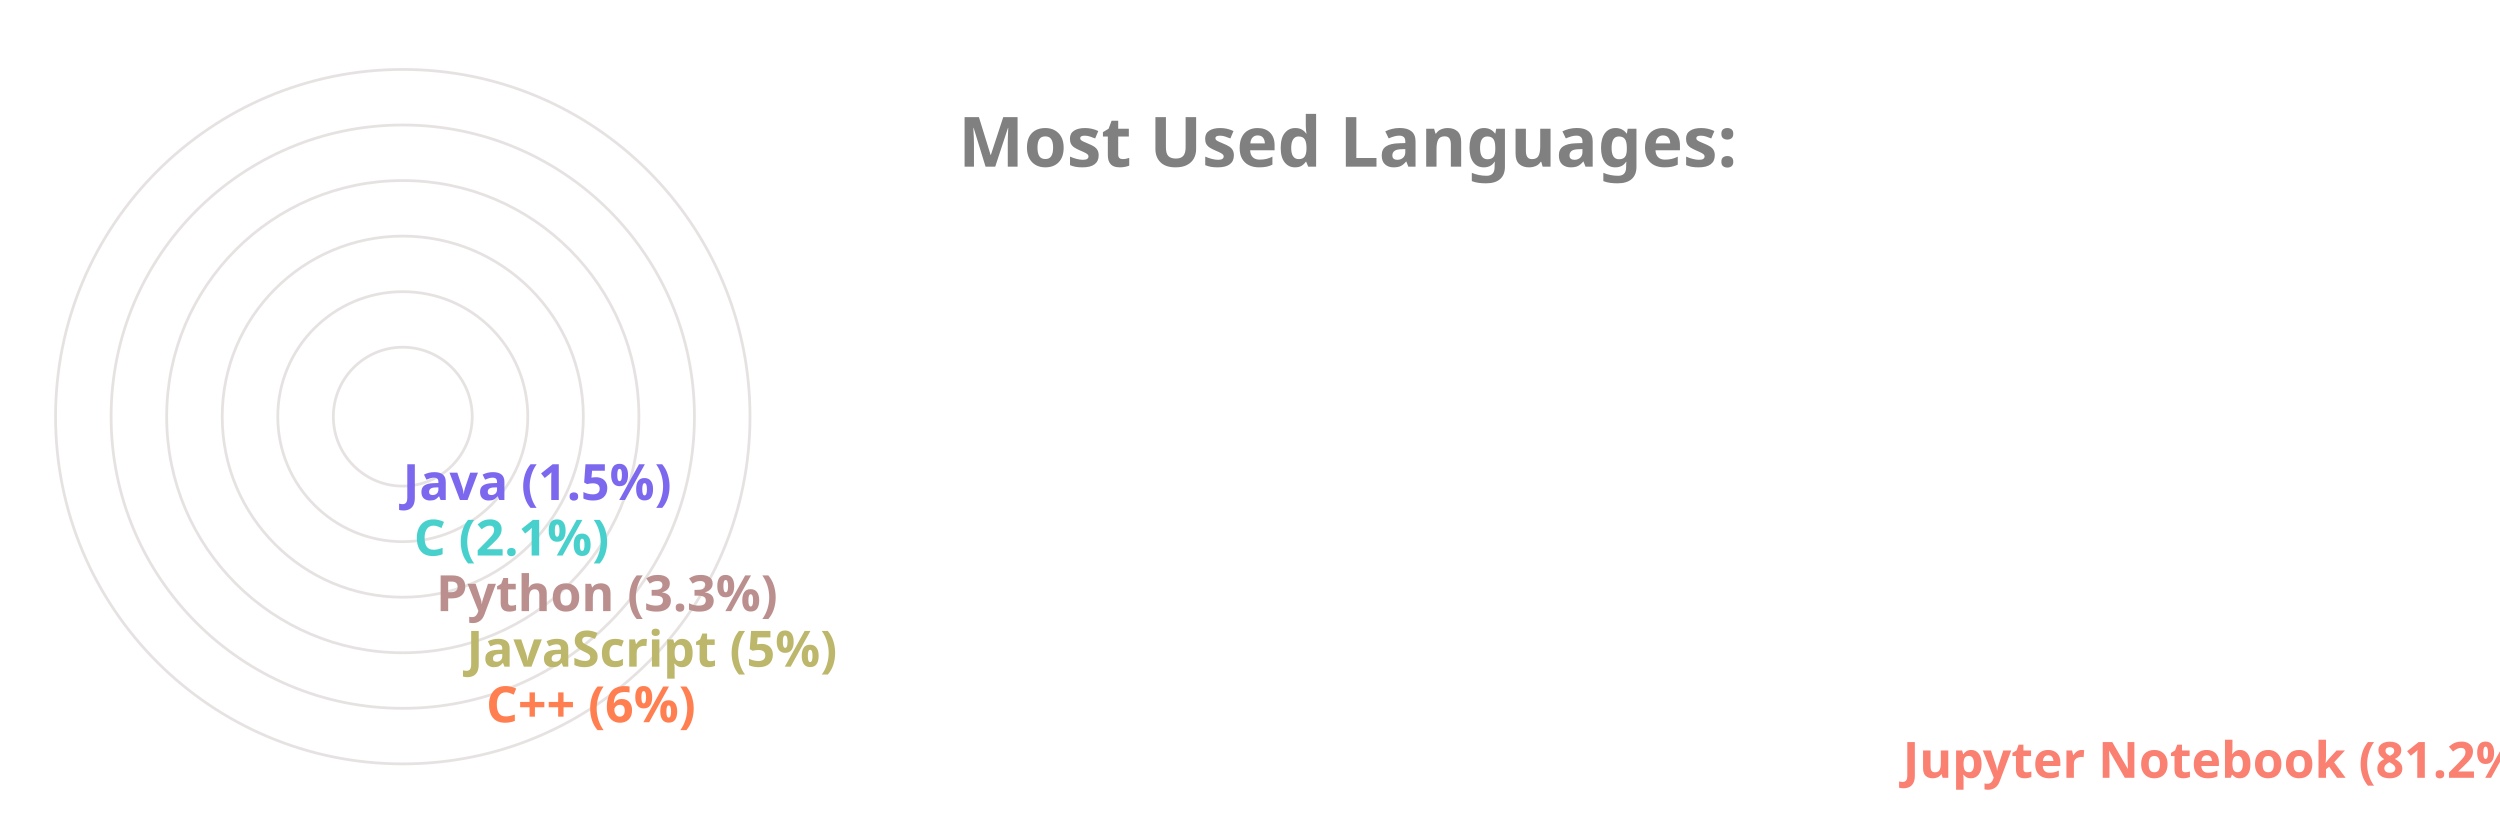
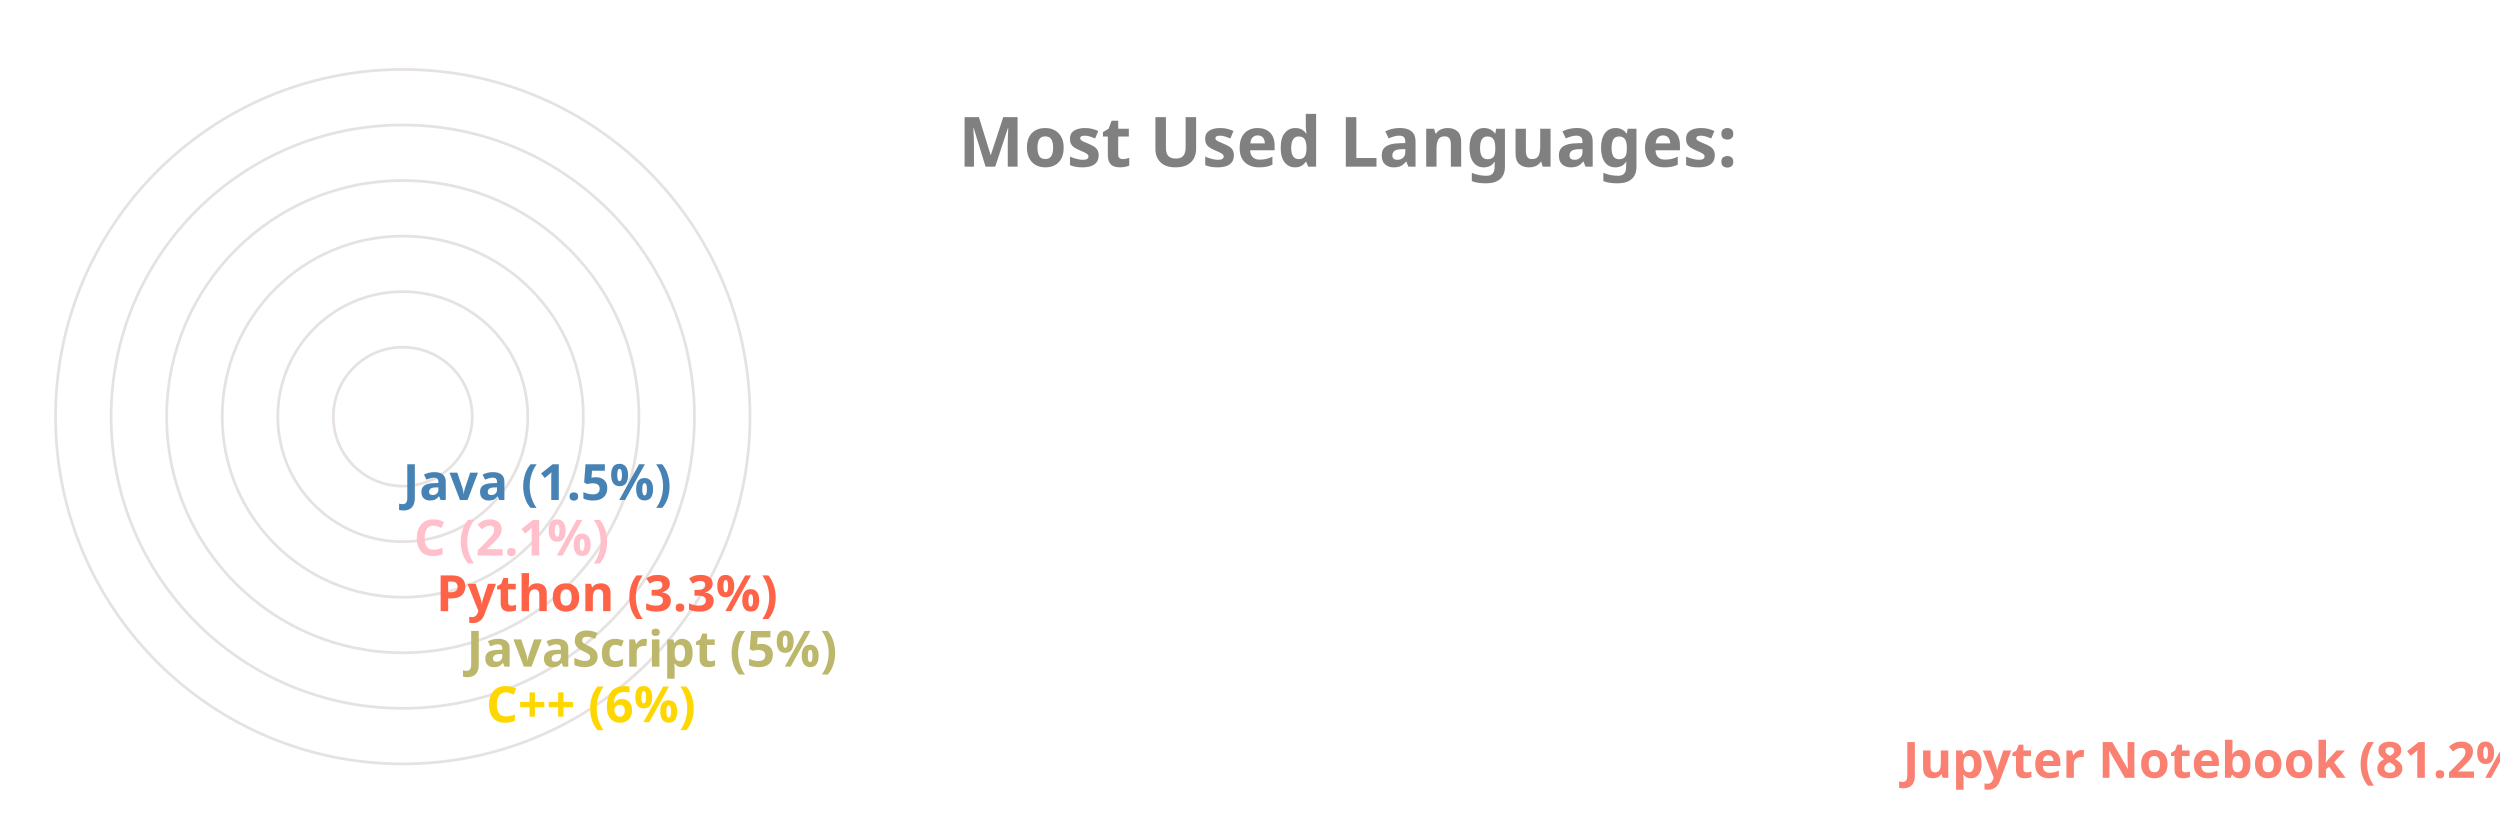
<svg xmlns="http://www.w3.org/2000/svg" viewBox="0 0 650 300" height="200px" width="600px">
  <style>
		.label {
			font: bold 25px sans-serif;
			color: #404040;
			-webkit-text-stroke: 1px white;
	  	}
		.name {
			font: bold 18px sans-serif;
			color: #404040;
	  	}

		.line {
			stroke-dasharray: 1000;
			stroke-dashoffset: 1000;
			animation: dash 3.5s ease-in-out forwards;	
			animation-iteration-count: infinite;
			animation-direction: alternate-reverse;
		}

		.path {
			stroke-dasharray: 1000;
			stroke-dashoffset: 1000;
			animation: dash 3.5s ease-in-out forwards;	
			animation-iteration-count: infinite;
			animation-direction: alternate-reverse;
		}
		  
		@keyframes dash {
			to {
				stroke-dashoffset: 0;
			}
		}

	</style>
  <g stroke="#E6E2E1" fill="none" stroke-width="1">
    <circle cx="20" cy="150" r="125" />
    <circle cx="20" cy="150" r="105" />
    <circle cx="20" cy="150" r="85" />
    <circle cx="20" cy="150" r="65" />
    <circle cx="20" cy="150" r="45" />
    <circle cx="20" cy="150" r="25" />
  </g>
  <g fill="none" stroke-width="20" class="line">
    <line x2="550" y2="275" x1="20" y1="275" stroke="Salmon" />
-     <line x2="40" y2="255" x1="20" y1="255" stroke="Coral" />
+     <line x2="40" y2="255" x1="20" y1="255" stroke="Gold" />
    <line x2="33" y2="235" x1="20" y1="235" stroke="DarkKhaki" />
-     <line x2="22" y2="215" x1="20" y1="215" stroke="RosyBrown" />
-     <line x2="14" y2="195" x1="20" y1="195" stroke="MediumTurquoise" />
-     <line x2="10" y2="175" x1="20" y1="175" stroke="MediumSlateBlue" />
+     <line x2="22" y2="215" x1="20" y1="215" stroke="Tomato" />
+     <line x2="14" y2="195" x1="20" y1="195" stroke="Pink" />
+     <line x2="10" y2="175" x1="20" y1="175" stroke="SteelBlue" />
  </g>
  <g fill="none" stroke-width="20" stroke-linecap="round" class="path">
    <path d="M 20 275 A 125 125 45 0 1 0 26" stroke="Salmon" />
-     <path d="M 20 255 A 105 105 45 0 1 -84 139" stroke="Coral" />
+     <path d="M 20 255 A 105 105 45 0 1 -84 139" stroke="Gold" />
    <path d="M 20 235 A 85 85 45 0 1 -64 142" stroke="DarkKhaki" />
-     <path d="M 20 215 A 65 65 45 0 1 -44 146" stroke="RosyBrown" />
-     <path d="M 20 195 A 45 45 45 0 1 -24 148" stroke="MediumTurquoise" />
-     <path d="M 20 175 A 25 25 45 0 1 -4 149" stroke="MediumSlateBlue" />
+     <path d="M 20 215 A 65 65 45 0 1 -44 146" stroke="Tomato" />
+     <path d="M 20 195 A 45 45 45 0 1 -24 148" stroke="Pink" />
+     <path d="M 20 175 A 25 25 45 0 1 -4 149" stroke="SteelBlue" />
  </g>
  <g class="name">
    <text x="560" y="280" fill="Salmon">Jupyter Notebook (81.2%)</text>
-     <text x="50" y="260" fill="Coral">C++ (6%)</text>
+     <text x="50" y="260" fill="Gold">C++ (6%)</text>
    <text x="43" y="240" fill="DarkKhaki">JavaScript (5%)</text>
-     <text x="32" y="220" fill="RosyBrown">Python (3.3%)</text>
-     <text x="24" y="200" fill="MediumTurquoise">C (2.1%)</text>
-     <text x="20" y="180" fill="MediumSlateBlue">Java (1.5%)</text>
+     <text x="32" y="220" fill="Tomato">Python (3.3%)</text>
+     <text x="24" y="200" fill="Pink">C (2.1%)</text>
+     <text x="20" y="180" fill="SteelBlue">Java (1.5%)</text>
  </g>
  <g class="label">
    <text x="220" y="60" fill="grey">Most Used Languages:</text>
  </g>
</svg>
